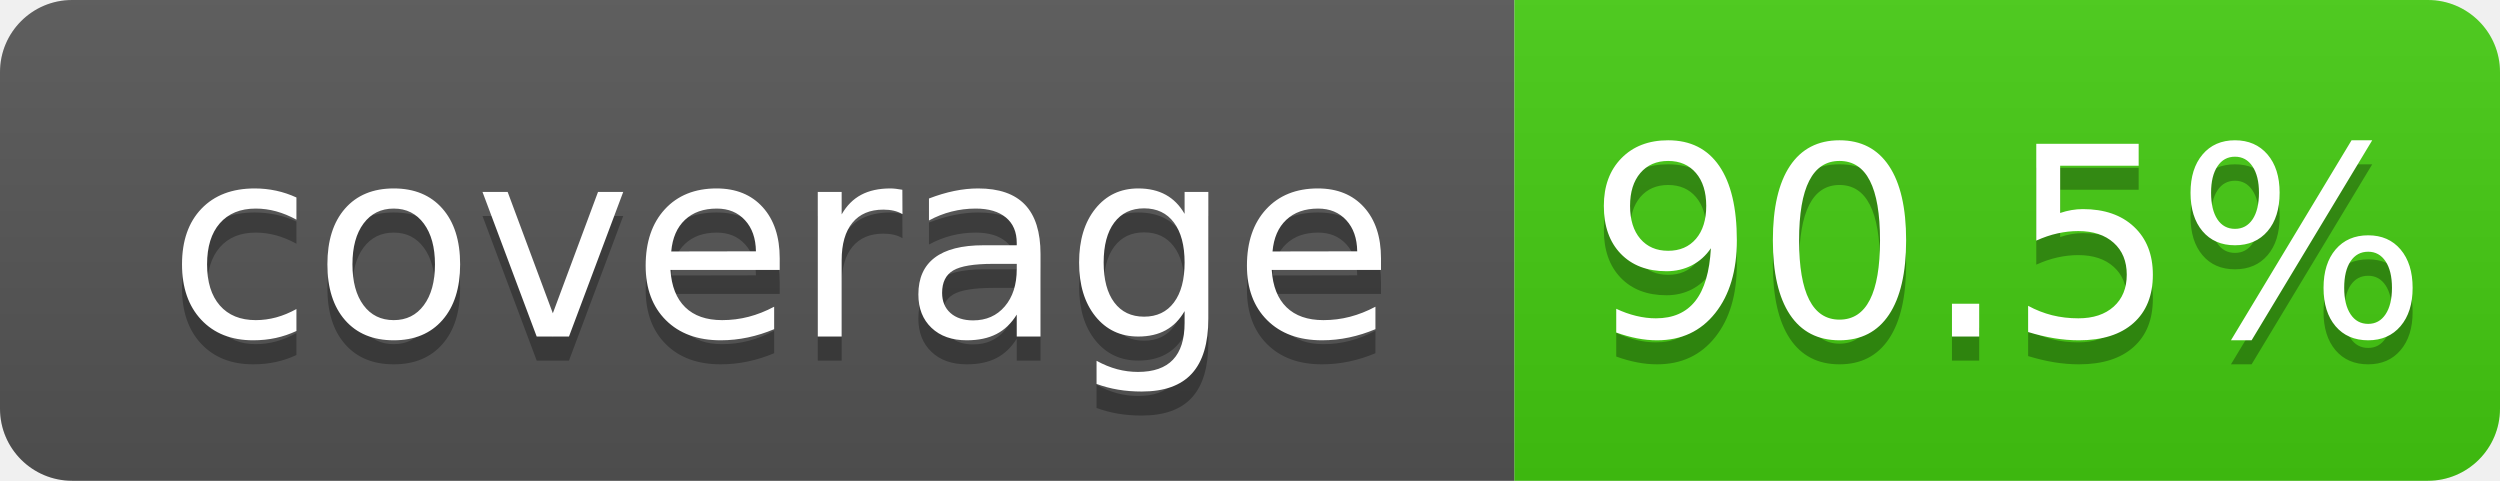
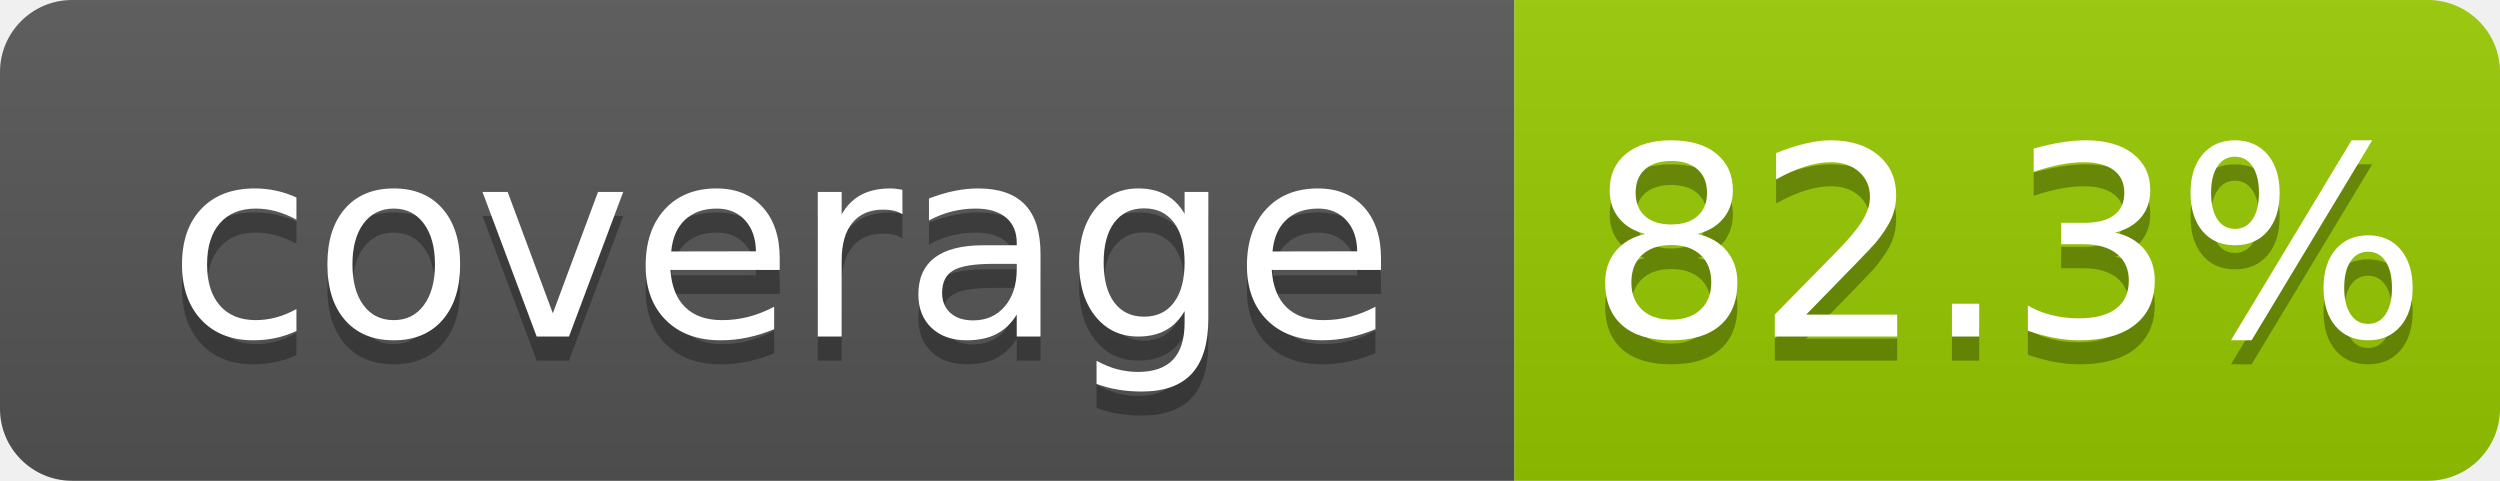
- <svg xmlns="http://www.w3.org/2000/svg" width="104" height="20" role="img" aria-label="coverage: 90.5%">
+ <svg xmlns="http://www.w3.org/2000/svg" width="104" height="20" role="img" aria-label="coverage: 82.3%">
  <linearGradient id="s" x2="0" y2="100%">
    <stop offset="0" stop-color="#bbb" stop-opacity=".1" />
    <stop offset="1" stop-opacity=".1" />
  </linearGradient>
  <clipPath id="r">
    <rect width="104" height="20" rx="3" fill="#fff" />
  </clipPath>
  <g clip-path="url(#r)">
    <rect width="63" height="20" fill="#555" />
-     <rect x="63" width="41" height="20" fill="#4c1" />
+     <rect x="63" width="41" height="20" fill="#97ca00" />
    <rect width="104" height="20" fill="url(#s)" />
  </g>
  <g fill="#fff" text-anchor="middle" font-family="Verdana,Geneva,DejaVu Sans,sans-serif" text-rendering="geometricPrecision" font-size="110">
    <text aria-hidden="true" x="325" y="150" fill="#010101" fill-opacity=".3" transform="scale(.1)" textLength="530">coverage</text>
    <text x="325" y="140" transform="scale(.1)" fill="#fff" textLength="530">coverage</text>
-     <text aria-hidden="true" x="835" y="150" fill="#010101" fill-opacity=".3" transform="scale(.1)" textLength="315">90.5%</text>
-     <text x="835" y="140" transform="scale(.1)" fill="#fff" textLength="315">90.5%</text>
+     <text aria-hidden="true" x="835" y="150" fill="#010101" fill-opacity=".3" transform="scale(.1)" textLength="315">82.3%</text>
+     <text x="835" y="140" transform="scale(.1)" fill="#fff" textLength="315">82.3%</text>
  </g>
</svg>
